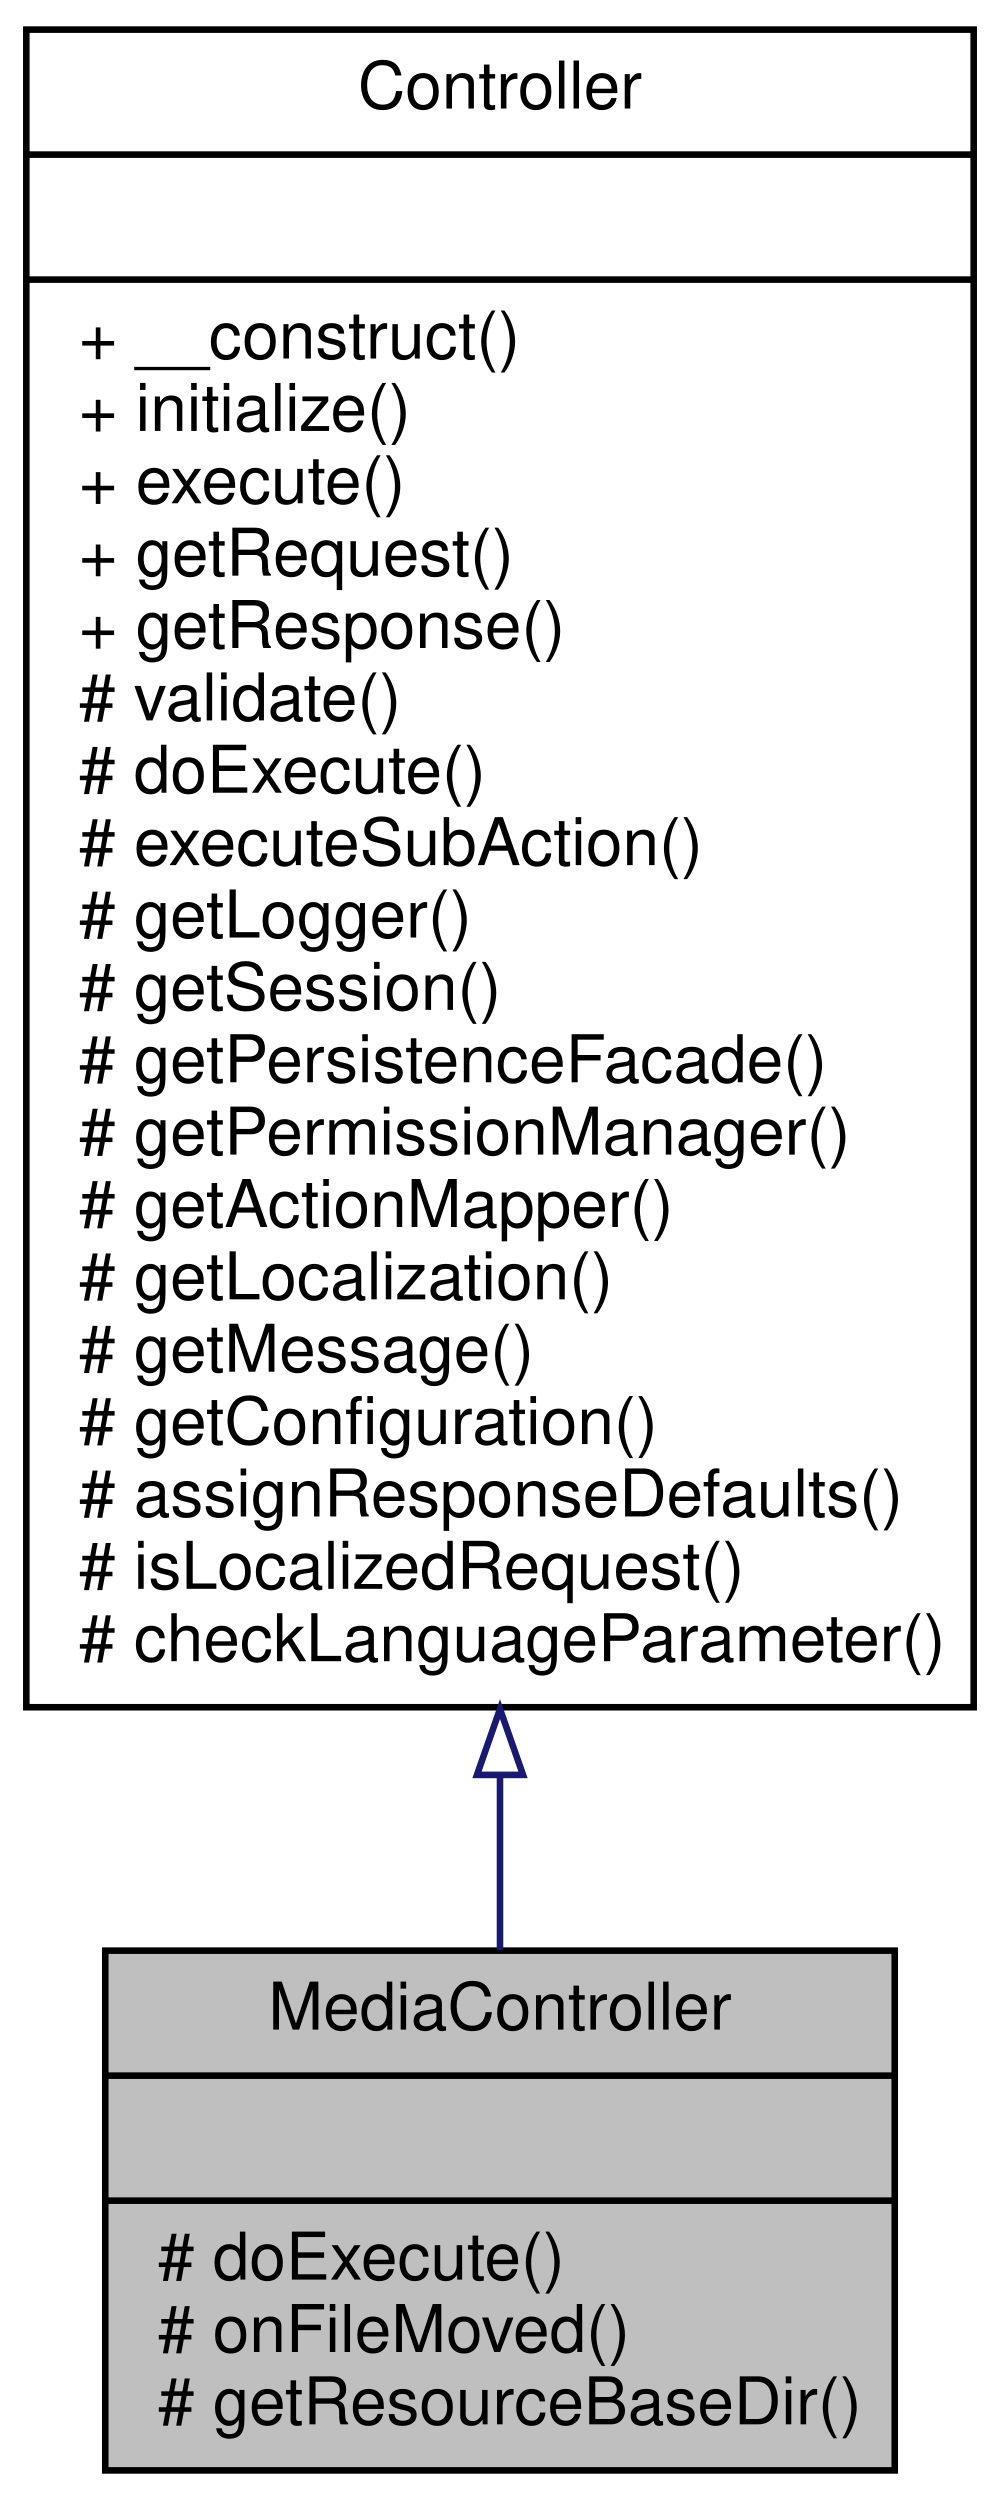
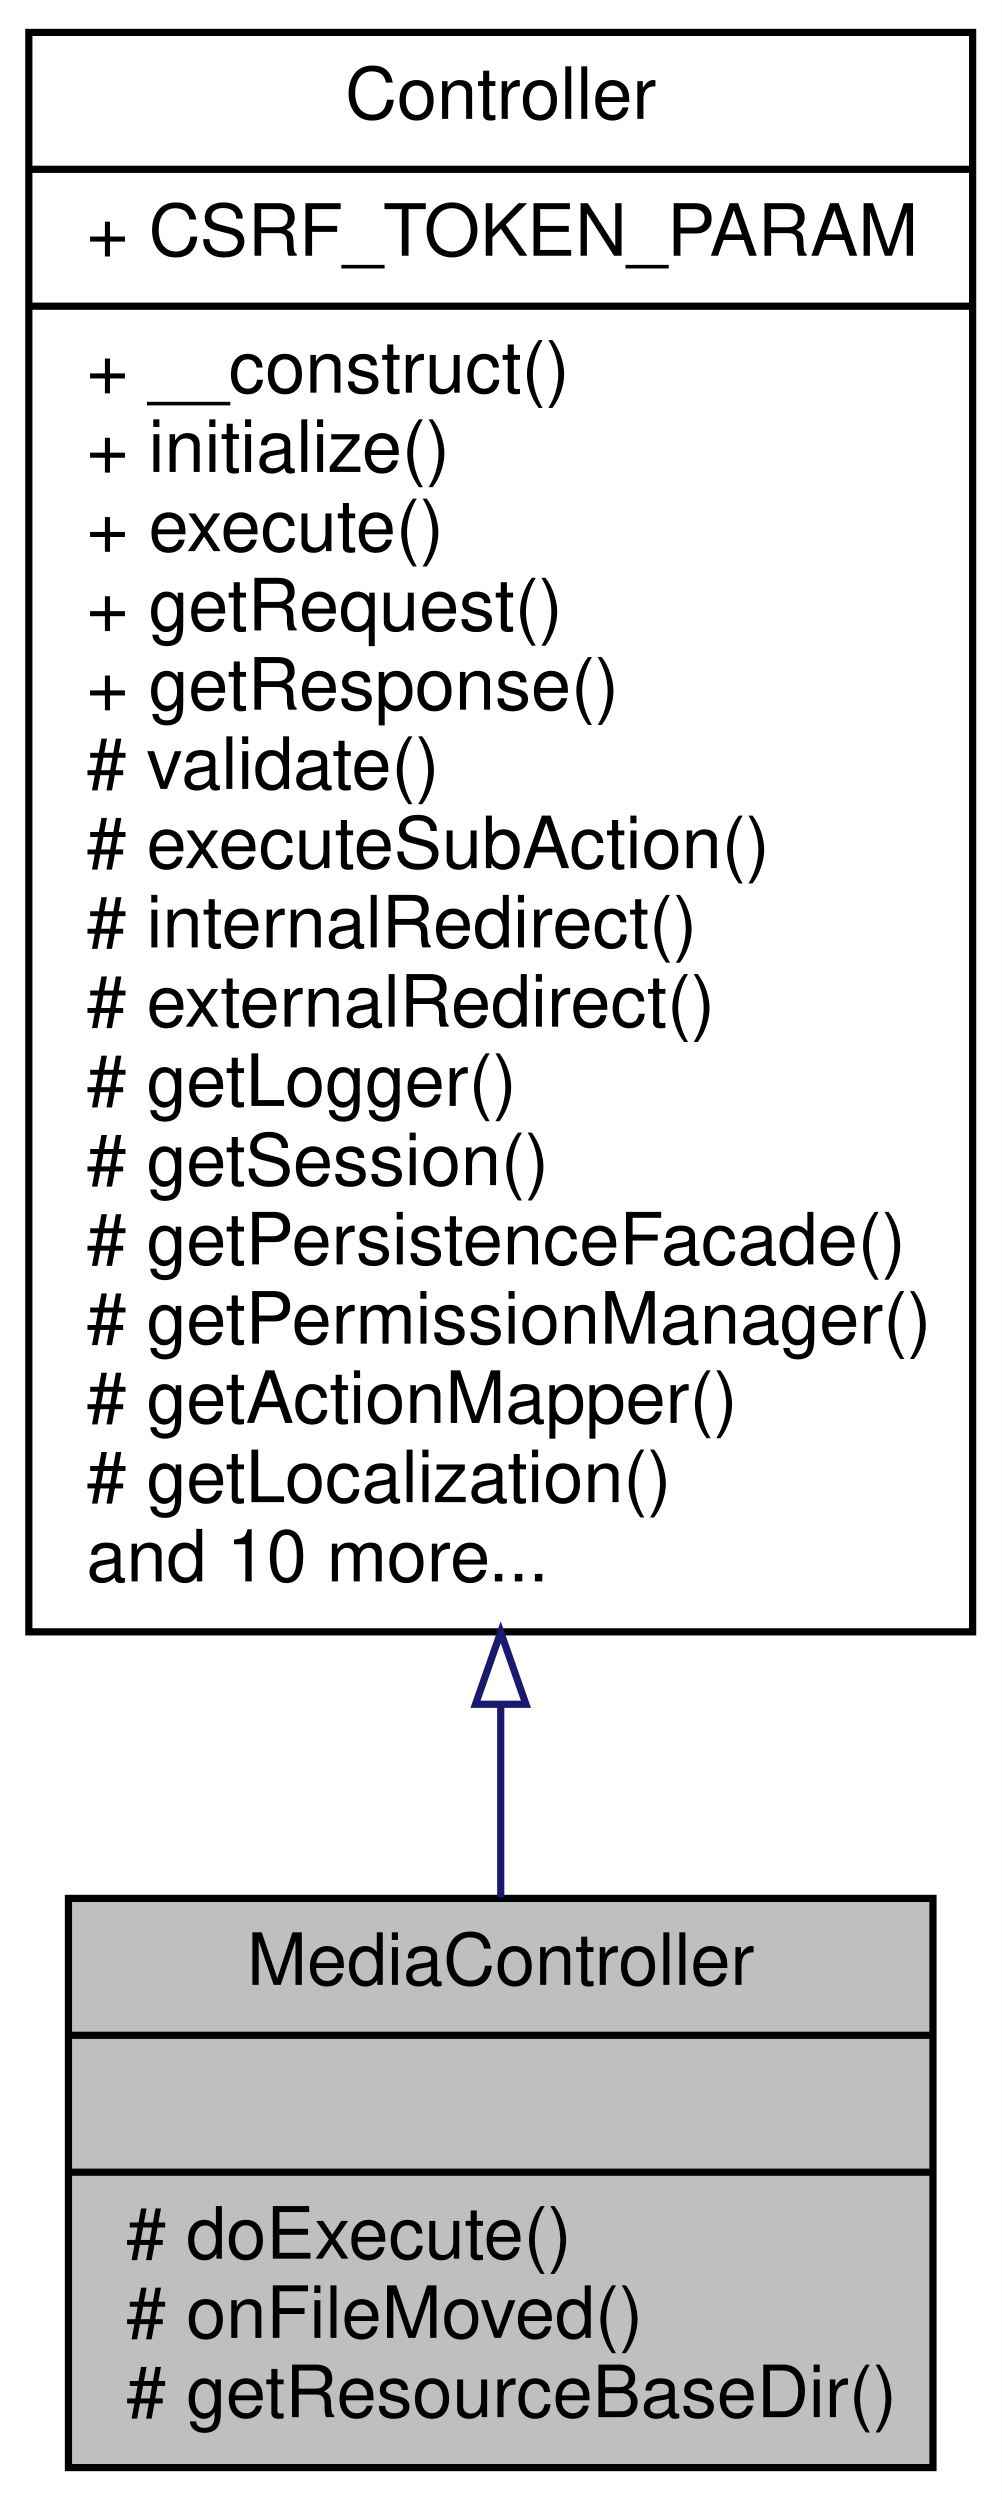
- <svg xmlns="http://www.w3.org/2000/svg" xmlns:xlink="http://www.w3.org/1999/xlink" width="152pt" height="380pt" viewBox="0.00 0.00 152.00 380.00">
-   <g id="graph0" class="graph" transform="scale(1 1) rotate(0) translate(4 376)">
-     <polygon fill="white" stroke="none" points="-4,4 -4,-376 148,-376 148,4 -4,4" />
+ <svg xmlns="http://www.w3.org/2000/svg" xmlns:xlink="http://www.w3.org/1999/xlink" width="139pt" height="347pt" viewBox="0.00 0.00 139.00 347.00">
+   <g id="graph0" class="graph" transform="scale(1 1) rotate(0) translate(4 343)">
+     <polygon fill="white" stroke="none" points="-4,4 -4,-343 135,-343 135,4 -4,4" />
    <g id="node1" class="node">
-       <polygon fill="#bfbfbf" stroke="black" points="12,-0.5 12,-79.5 132,-79.5 132,-0.5 12,-0.5" />
-       <text text-anchor="middle" x="72" y="-67.5" font-family="Helvetica,sans-Serif" font-size="10.00">MediaController</text>
-       <polyline fill="none" stroke="black" points="12,-60.5 132,-60.5 " />
-       <text text-anchor="middle" x="72" y="-48.5" font-family="Helvetica,sans-Serif" font-size="10.00"> </text>
-       <polyline fill="none" stroke="black" points="12,-41.5 132,-41.5 " />
-       <text text-anchor="start" x="20" y="-29.5" font-family="Helvetica,sans-Serif" font-size="10.00"># doExecute()</text>
-       <text text-anchor="start" x="20" y="-18.5" font-family="Helvetica,sans-Serif" font-size="10.00"># onFileMoved()</text>
-       <text text-anchor="start" x="20" y="-7.5" font-family="Helvetica,sans-Serif" font-size="10.00"># getResourceBaseDir()</text>
+       <polygon fill="#bfbfbf" stroke="black" points="5.5,-0.5 5.5,-79.5 125.5,-79.5 125.5,-0.5 5.5,-0.5" />
+       <text text-anchor="middle" x="65.5" y="-67.5" font-family="Helvetica,sans-Serif" font-size="10.00">MediaController</text>
+       <polyline fill="none" stroke="black" points="5.5,-60.5 125.5,-60.5 " />
+       <text text-anchor="middle" x="65.5" y="-48.5" font-family="Helvetica,sans-Serif" font-size="10.00"> </text>
+       <polyline fill="none" stroke="black" points="5.5,-41.5 125.5,-41.5 " />
+       <text text-anchor="start" x="13.5" y="-29.5" font-family="Helvetica,sans-Serif" font-size="10.00"># doExecute()</text>
+       <text text-anchor="start" x="13.5" y="-18.5" font-family="Helvetica,sans-Serif" font-size="10.00"># onFileMoved()</text>
+       <text text-anchor="start" x="13.5" y="-7.5" font-family="Helvetica,sans-Serif" font-size="10.00"># getResourceBaseDir()</text>
    </g>
    <g id="node2" class="node">
      <g id="a_node2">
        <a xlink:href="classwcmf_1_1lib_1_1presentation_1_1_controller.html" target="_top" xlink:title="Controller is the base class of all controllers. ">
-           <polygon fill="white" stroke="black" points="0,-116.5 0,-371.5 144,-371.5 144,-116.5 0,-116.5" />
-           <text text-anchor="middle" x="72" y="-359.5" font-family="Helvetica,sans-Serif" font-size="10.00">Controller</text>
-           <polyline fill="none" stroke="black" points="0,-352.5 144,-352.5 " />
-           <text text-anchor="middle" x="72" y="-340.5" font-family="Helvetica,sans-Serif" font-size="10.00"> </text>
-           <polyline fill="none" stroke="black" points="0,-333.5 144,-333.5 " />
-           <text text-anchor="start" x="8" y="-321.5" font-family="Helvetica,sans-Serif" font-size="10.00">+ __construct()</text>
-           <text text-anchor="start" x="8" y="-310.5" font-family="Helvetica,sans-Serif" font-size="10.00">+ initialize()</text>
-           <text text-anchor="start" x="8" y="-299.5" font-family="Helvetica,sans-Serif" font-size="10.00">+ execute()</text>
-           <text text-anchor="start" x="8" y="-288.5" font-family="Helvetica,sans-Serif" font-size="10.00">+ getRequest()</text>
-           <text text-anchor="start" x="8" y="-277.5" font-family="Helvetica,sans-Serif" font-size="10.00">+ getResponse()</text>
-           <text text-anchor="start" x="8" y="-266.5" font-family="Helvetica,sans-Serif" font-size="10.00"># validate()</text>
-           <text text-anchor="start" x="8" y="-255.5" font-family="Helvetica,sans-Serif" font-size="10.00"># doExecute()</text>
-           <text text-anchor="start" x="8" y="-244.5" font-family="Helvetica,sans-Serif" font-size="10.00"># executeSubAction()</text>
-           <text text-anchor="start" x="8" y="-233.5" font-family="Helvetica,sans-Serif" font-size="10.00"># getLogger()</text>
-           <text text-anchor="start" x="8" y="-222.5" font-family="Helvetica,sans-Serif" font-size="10.00"># getSession()</text>
-           <text text-anchor="start" x="8" y="-211.5" font-family="Helvetica,sans-Serif" font-size="10.00"># getPersistenceFacade()</text>
-           <text text-anchor="start" x="8" y="-200.5" font-family="Helvetica,sans-Serif" font-size="10.00"># getPermissionManager()</text>
-           <text text-anchor="start" x="8" y="-189.5" font-family="Helvetica,sans-Serif" font-size="10.00"># getActionMapper()</text>
-           <text text-anchor="start" x="8" y="-178.5" font-family="Helvetica,sans-Serif" font-size="10.00"># getLocalization()</text>
-           <text text-anchor="start" x="8" y="-167.5" font-family="Helvetica,sans-Serif" font-size="10.00"># getMessage()</text>
-           <text text-anchor="start" x="8" y="-156.5" font-family="Helvetica,sans-Serif" font-size="10.00"># getConfiguration()</text>
-           <text text-anchor="start" x="8" y="-145.5" font-family="Helvetica,sans-Serif" font-size="10.00"># assignResponseDefaults()</text>
-           <text text-anchor="start" x="8" y="-134.5" font-family="Helvetica,sans-Serif" font-size="10.00"># isLocalizedRequest()</text>
-           <text text-anchor="start" x="8" y="-123.5" font-family="Helvetica,sans-Serif" font-size="10.00"># checkLanguageParameter()</text>
+           <polygon fill="white" stroke="black" points="0,-116.5 0,-338.5 131,-338.5 131,-116.5 0,-116.5" />
+           <text text-anchor="middle" x="65.5" y="-326.5" font-family="Helvetica,sans-Serif" font-size="10.00">Controller</text>
+           <polyline fill="none" stroke="black" points="0,-319.5 131,-319.5 " />
+           <text text-anchor="start" x="8" y="-307.5" font-family="Helvetica,sans-Serif" font-size="10.00">+ CSRF_TOKEN_PARAM</text>
+           <polyline fill="none" stroke="black" points="0,-300.5 131,-300.5 " />
+           <text text-anchor="start" x="8" y="-288.5" font-family="Helvetica,sans-Serif" font-size="10.00">+ __construct()</text>
+           <text text-anchor="start" x="8" y="-277.5" font-family="Helvetica,sans-Serif" font-size="10.00">+ initialize()</text>
+           <text text-anchor="start" x="8" y="-266.5" font-family="Helvetica,sans-Serif" font-size="10.00">+ execute()</text>
+           <text text-anchor="start" x="8" y="-255.5" font-family="Helvetica,sans-Serif" font-size="10.00">+ getRequest()</text>
+           <text text-anchor="start" x="8" y="-244.5" font-family="Helvetica,sans-Serif" font-size="10.00">+ getResponse()</text>
+           <text text-anchor="start" x="8" y="-233.5" font-family="Helvetica,sans-Serif" font-size="10.00"># validate()</text>
+           <text text-anchor="start" x="8" y="-222.5" font-family="Helvetica,sans-Serif" font-size="10.00"># executeSubAction()</text>
+           <text text-anchor="start" x="8" y="-211.5" font-family="Helvetica,sans-Serif" font-size="10.00"># internalRedirect()</text>
+           <text text-anchor="start" x="8" y="-200.5" font-family="Helvetica,sans-Serif" font-size="10.00"># externalRedirect()</text>
+           <text text-anchor="start" x="8" y="-189.5" font-family="Helvetica,sans-Serif" font-size="10.00"># getLogger()</text>
+           <text text-anchor="start" x="8" y="-178.5" font-family="Helvetica,sans-Serif" font-size="10.00"># getSession()</text>
+           <text text-anchor="start" x="8" y="-167.5" font-family="Helvetica,sans-Serif" font-size="10.00"># getPersistenceFacade()</text>
+           <text text-anchor="start" x="8" y="-156.5" font-family="Helvetica,sans-Serif" font-size="10.00"># getPermissionManager()</text>
+           <text text-anchor="start" x="8" y="-145.5" font-family="Helvetica,sans-Serif" font-size="10.00"># getActionMapper()</text>
+           <text text-anchor="start" x="8" y="-134.5" font-family="Helvetica,sans-Serif" font-size="10.00"># getLocalization()</text>
+           <text text-anchor="start" x="8" y="-123.5" font-family="Helvetica,sans-Serif" font-size="10.00">and 10 more...</text>
        </a>
      </g>
    </g>
    <g id="edge1" class="edge">
-       <path fill="none" stroke="midnightblue" d="M72,-106.182C72,-96.703 72,-87.709 72,-79.597" />
-       <polygon fill="none" stroke="midnightblue" points="68.5,-106.217 72,-116.217 75.5,-106.217 68.5,-106.217" />
+       <path fill="none" stroke="midnightblue" d="M65.5,-106.427C65.5,-96.936 65.5,-87.865 65.5,-79.661" />
+       <polygon fill="none" stroke="midnightblue" points="62,-106.45 65.5,-116.45 69,-106.45 62,-106.45" />
    </g>
  </g>
</svg>
